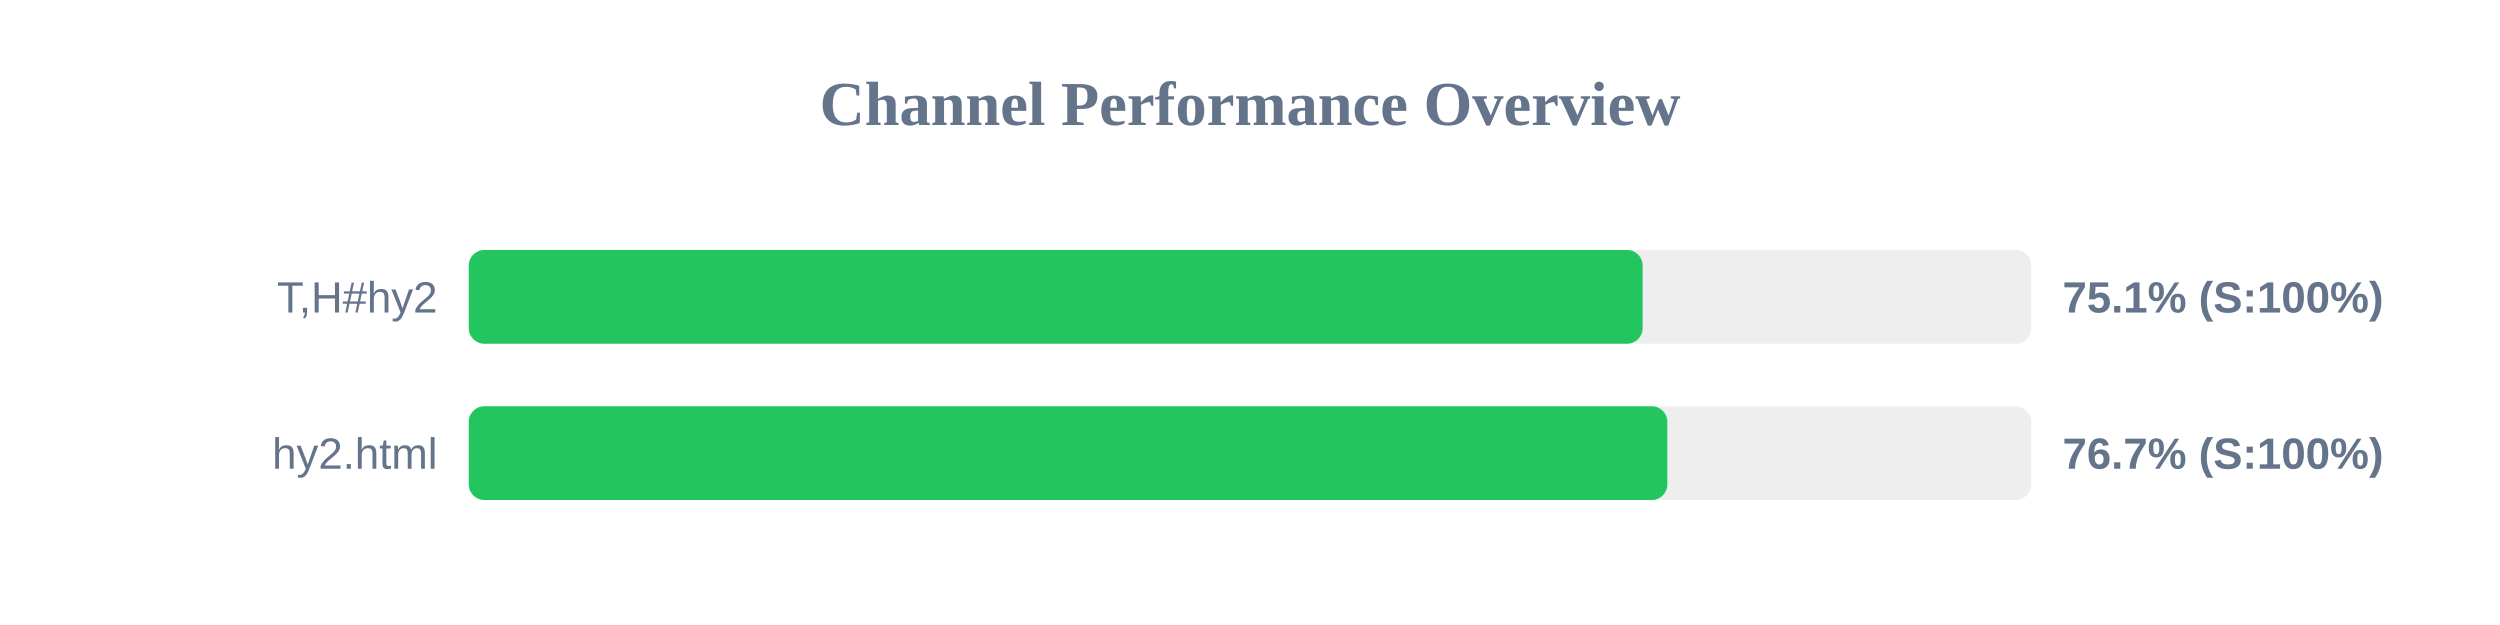
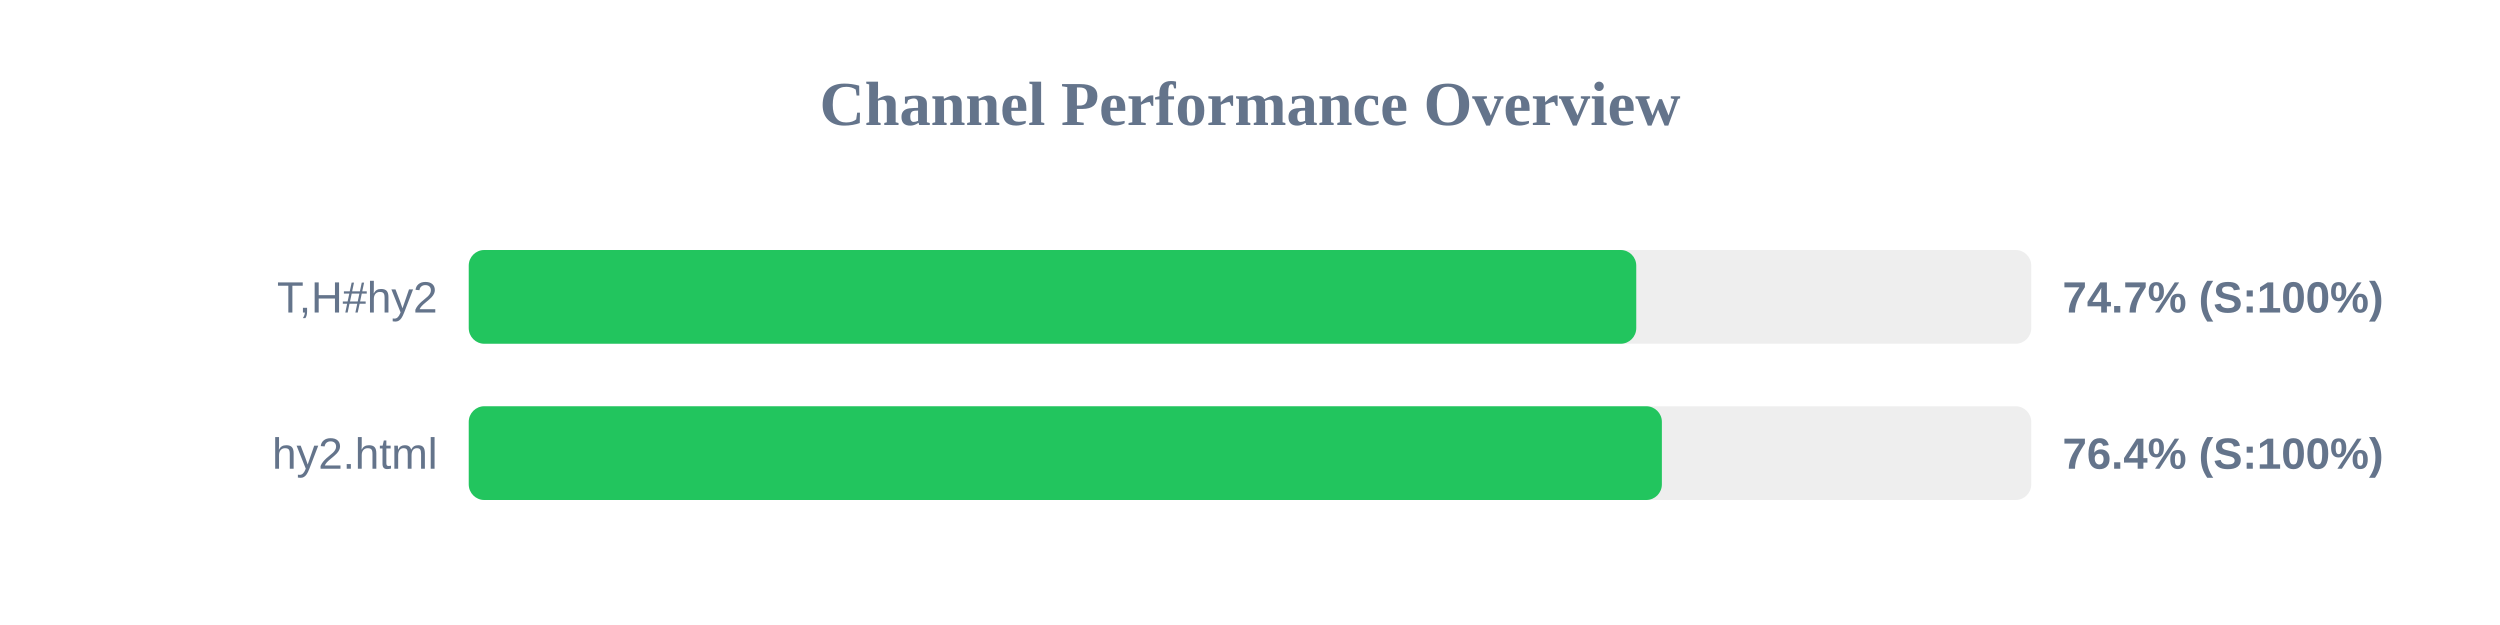
<svg xmlns="http://www.w3.org/2000/svg" width="800" height="200" version="1.1">
  <style>
        .row { font: 14px Arial; fill: #64748b; }
        .score { font: bold 14px Arial; fill: #64748b; }
    </style>
  <text x="400" y="40" text-anchor="middle" font-size="20px" font-weight="bold" fill="#64748b">Channel Performance Overview</text>
  <rect x="150" y="80" width="500" height="30" fill="#eee" rx="5" />
-   <rect x="150" y="80" width="375.65" height="30" fill="#22c55e" rx="5" />
+   <rect x="150" y="80" width="373.6" height="30" fill="#22c55e" rx="5" />
  <text x="140" y="100" text-anchor="end" class="row">T,H#hy2</text>
-   <text x="660" y="100" text-anchor="start" class="score">75.1% (S:100%)</text>
+   <text x="660" y="100" text-anchor="start" class="score">74.7% (S:100%)</text>
  <rect x="150" y="130" width="500" height="30" fill="#eee" rx="5" />
-   <rect x="150" y="130" width="383.55" height="30" fill="#22c55e" rx="5" />
+   <rect x="150" y="130" width="381.8" height="30" fill="#22c55e" rx="5" />
  <text x="140" y="150" text-anchor="end" class="row">hy2.html</text>
-   <text x="660" y="150" text-anchor="start" class="score">76.7% (S:100%)</text>
+   <text x="660" y="150" text-anchor="start" class="score">76.4% (S:100%)</text>
</svg>
